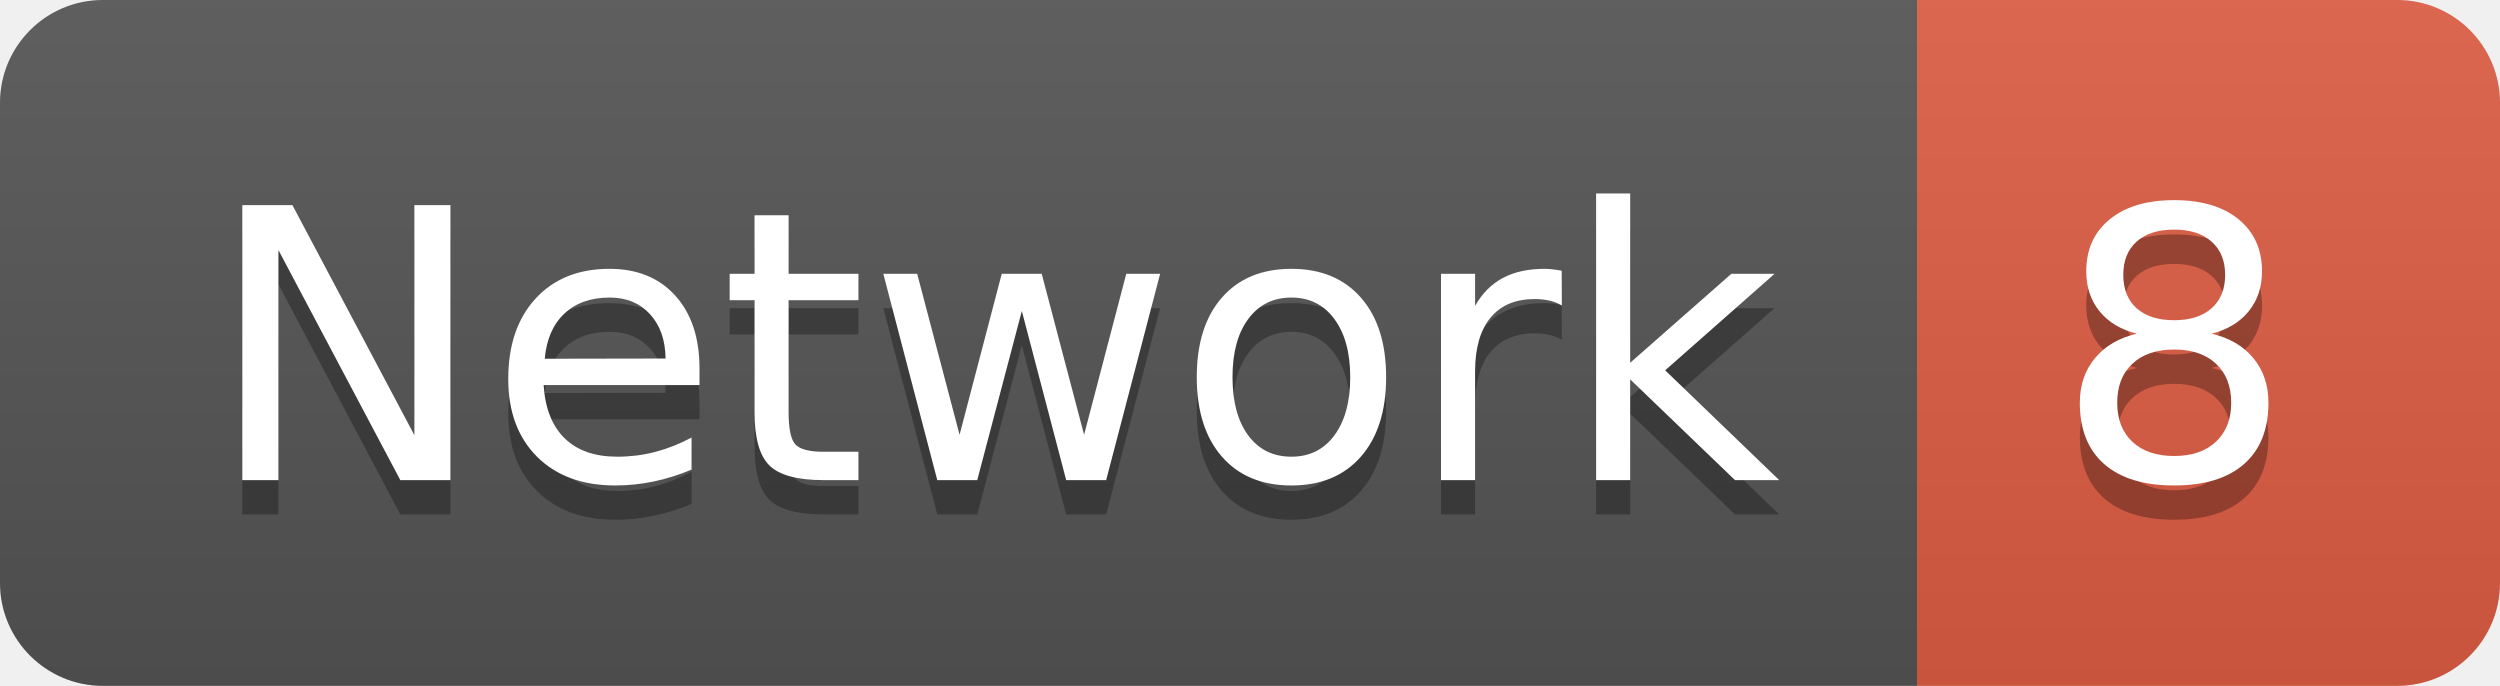
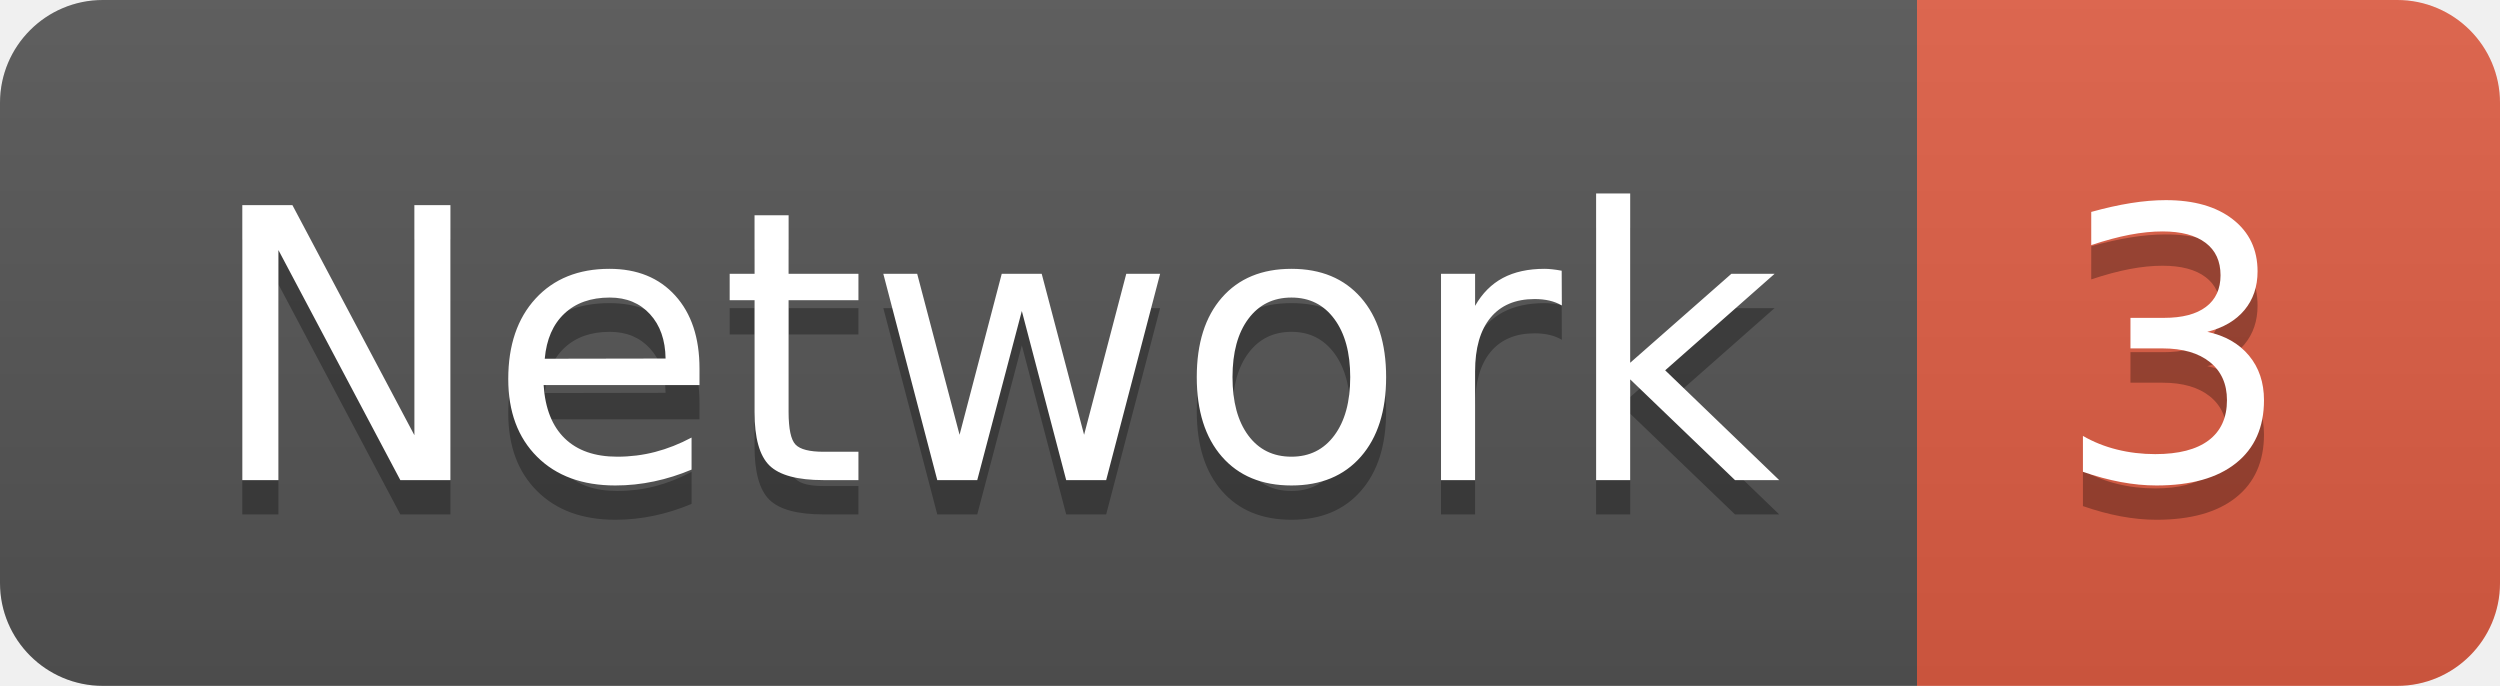
<svg xmlns="http://www.w3.org/2000/svg" width="72.9" height="20">
  <linearGradient id="smooth" x2="0" y2="100%">
    <stop offset="0" stop-color="#bbb" stop-opacity=".1" />
    <stop offset="1" stop-opacity=".1" />
  </linearGradient>
  <clipPath id="round">
    <rect width="72.9" height="20" rx="3" fill="#fff" />
  </clipPath>
  <g clip-path="url(#round)">
    <rect width="55.9" height="20" fill="#555" />
    <rect x="55.9" width="17.0" height="20" fill="#e05d44" />
    <rect width="72.9" height="20" fill="url(#smooth)" />
  </g>
  <g fill="#fff" text-anchor="middle" font-family="DejaVu Sans,Verdana,Geneva,sans-serif" font-size="110">
    <text x="289.5" y="150" fill="#010101" fill-opacity=".3" transform="scale(0.1)" textLength="459.0" lengthAdjust="spacing">Network</text>
    <text x="289.5" y="140" transform="scale(0.1)" textLength="459.0" lengthAdjust="spacing">Network</text>
-     <text x="634.0" y="150" fill="#010101" fill-opacity=".3" transform="scale(0.1)" textLength="70.0" lengthAdjust="spacing">8</text>
-     <text x="634.0" y="140" transform="scale(0.1)" textLength="70.0" lengthAdjust="spacing">8</text>
+     <text x="634.0" y="150" fill="#010101" fill-opacity=".3" transform="scale(0.1)" textLength="70.0" lengthAdjust="spacing">3</text>
+     <text x="634.0" y="140" transform="scale(0.1)" textLength="70.0" lengthAdjust="spacing">3</text>
  </g>
</svg>
